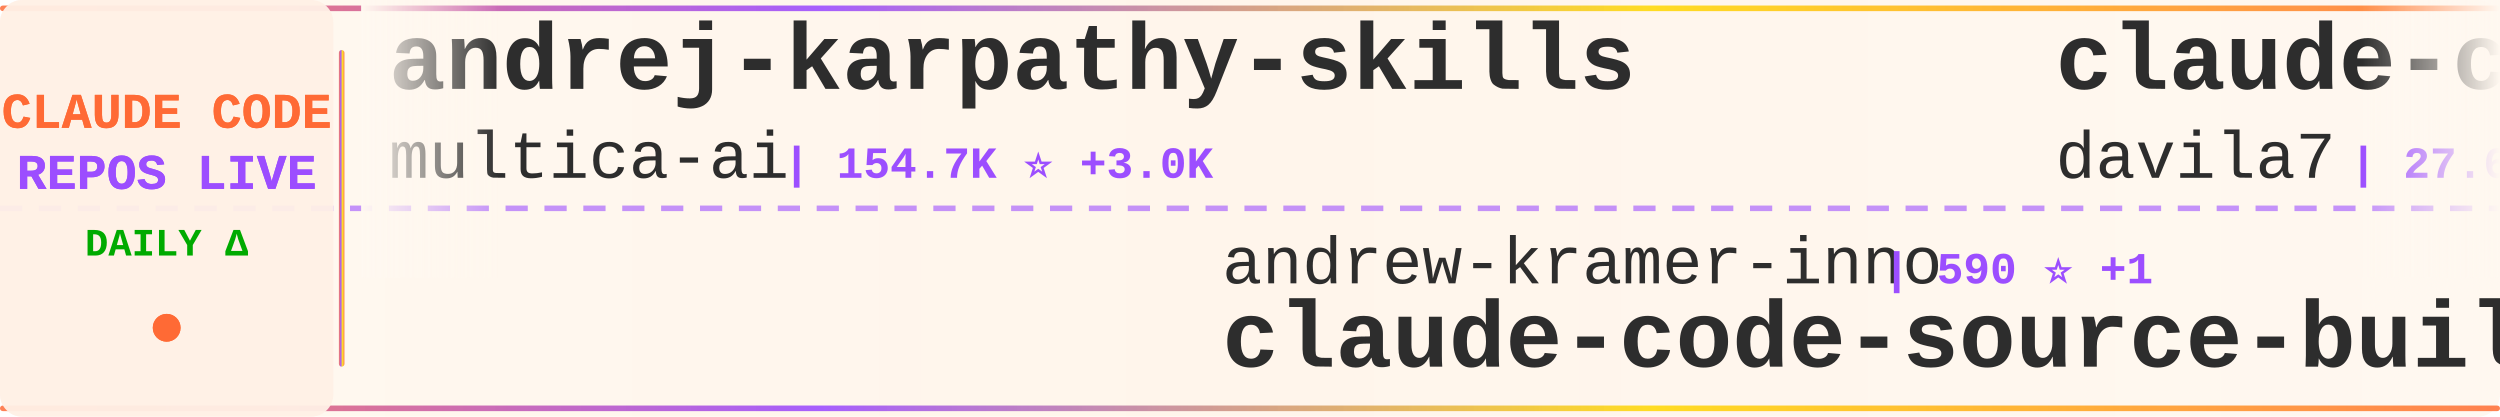
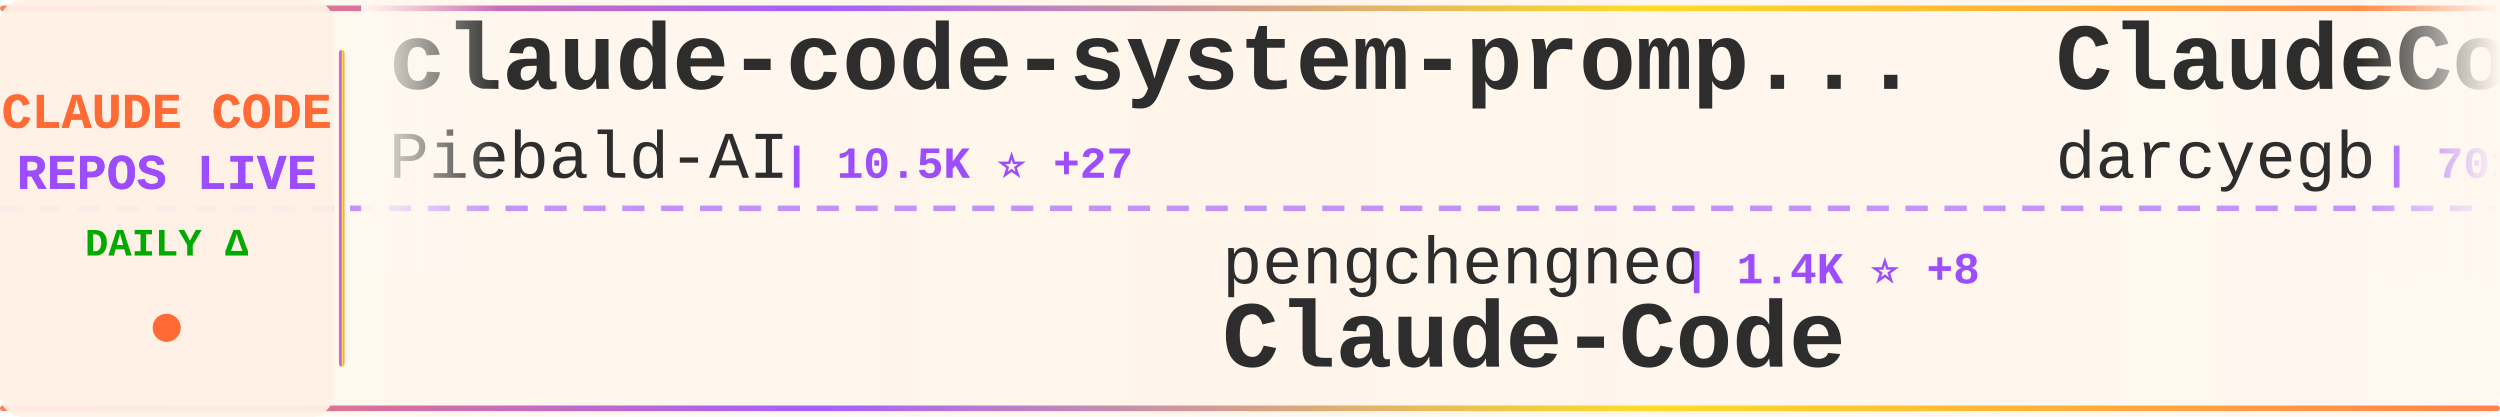
<svg xmlns="http://www.w3.org/2000/svg" width="900" height="150">
  <defs>
    <linearGradient id="tickerBg" x1="0%" y1="0%" x2="100%" y2="0%">
      <stop offset="0%" style="stop-color:#fff8f0;stop-opacity:0.98" />
      <stop offset="50%" style="stop-color:#fff5eb;stop-opacity:1" />
      <stop offset="100%" style="stop-color:#fff8f0;stop-opacity:0.98" />
    </linearGradient>
    <linearGradient id="borderGrad" x1="0%" y1="0%" x2="100%" y2="0%">
      <stop offset="0%" style="stop-color:#FF6B35;stop-opacity:0.85">
        <animate attributeName="stop-opacity" values="0.85;1;0.85" dur="2s" repeatCount="indefinite" />
      </stop>
      <stop offset="33%" style="stop-color:#9C4EFF;stop-opacity:0.9">
        <animate attributeName="stop-opacity" values="0.9;1;0.9" dur="2.2s" repeatCount="indefinite" />
      </stop>
      <stop offset="66%" style="stop-color:#FFD700;stop-opacity:0.85">
        <animate attributeName="stop-opacity" values="0.85;1;0.85" dur="1.8s" repeatCount="indefinite" />
      </stop>
      <stop offset="100%" style="stop-color:#FF6B35;stop-opacity:0.85">
        <animate attributeName="stop-opacity" values="0.85;1;0.85" dur="2s" repeatCount="indefinite" />
      </stop>
    </linearGradient>
    <filter id="textGlow">
      <feGaussianBlur stdDeviation="0.15" result="coloredBlur" />
      <feMerge>
        <feMergeNode in="coloredBlur" />
        <feMergeNode in="SourceGraphic" />
      </feMerge>
    </filter>
    <filter id="metricGlow">
      <feGaussianBlur stdDeviation="0.2" result="coloredBlur" />
      <feMerge>
        <feMergeNode in="coloredBlur" />
        <feMergeNode in="SourceGraphic" />
      </feMerge>
    </filter>
    <linearGradient id="leftFade" x1="0%" y1="0%" x2="100%" y2="0%">
      <stop offset="0%" style="stop-color:#fff8f0;stop-opacity:1" />
      <stop offset="100%" style="stop-color:#fff8f0;stop-opacity:0" />
    </linearGradient>
    <linearGradient id="rightFade" x1="0%" y1="0%" x2="100%" y2="0%">
      <stop offset="0%" style="stop-color:#fff8f0;stop-opacity:0" />
      <stop offset="100%" style="stop-color:#fff8f0;stop-opacity:1" />
    </linearGradient>
  </defs>
  <rect width="900" height="150" fill="url(#tickerBg)" rx="8" />
  <rect x="0" y="2" width="900" height="2" fill="url(#borderGrad)" rx="1" />
  <rect x="0" y="146" width="900" height="2" fill="url(#borderGrad)" rx="1" />
  <line x1="0" y1="75" x2="900" y2="75" stroke="#9C4EFF" stroke-width="2" stroke-dasharray="8 6" opacity="0.6" />
  <rect x="0" y="0" width="120" height="150" fill="#fff0e6" opacity="0.95" rx="8" />
  <text x="60" y="46" font-family="'Courier New', monospace" font-size="18" font-weight="bold" fill="#FF6B35" text-anchor="middle" filter="url(#textGlow)">
    CLAUDE CODE
  </text>
  <text x="60" y="68" font-family="'Courier New', monospace" font-size="18" font-weight="bold" fill="#9C4EFF" text-anchor="middle" filter="url(#textGlow)">
    REPOS LIVE
  </text>
  <text x="60" y="92" font-family="'Courier New', monospace" font-size="14" font-weight="bold" fill="#00aa00" text-anchor="middle">
    DAILY Δ
  </text>
  <circle cx="60" cy="118" r="5" fill="#FF6B35" filter="url(#metricGlow)">
    <animate attributeName="r" values="4;6;4" dur="1.5s" repeatCount="indefinite" />
    <animate attributeName="opacity" values="0.6;1;0.6" dur="1.5s" repeatCount="indefinite" />
  </circle>
  <rect x="122" y="18" width="2" height="114" fill="url(#borderGrad)" rx="1" />
  <clipPath id="tickerClip">
    <rect x="130" y="0" width="770" height="150" />
  </clipPath>
  <g clip-path="url(#tickerClip)">
    <g id="tickerItems">
      <animateTransform attributeName="transform" attributeType="XML" type="translate" from="0 0" to="-3000 0" dur="54s" repeatCount="indefinite" />
      <g transform="translate(0, 0)">
-         <text x="140" y="32" font-family="'Courier New', monospace" font-size="34" font-weight="bold" fill="#2d2d2d">andrej-karpathy-skills</text>
-         <text x="140" y="64" font-family="'Courier New', monospace" font-size="24" font-weight="normal" fill="#2d2d2d" opacity="1.0">multica-ai</text>
-         <text x="282" y="64" font-family="'Courier New', monospace" font-size="16" font-weight="bold" fill="#9C4EFF"> | 154.7K ⭐ +3.0K</text>
+         <text x="140" y="32" font-family="'Courier New', monospace" font-size="34" font-weight="bold" fill="#2d2d2d">claude-code-system-promp...</text>
+         <text x="140" y="64" font-family="'Courier New', monospace" font-size="24" font-weight="normal" fill="#2d2d2d" opacity="1.0">Piebald-AI</text>
+         <text x="282" y="64" font-family="'Courier New', monospace" font-size="16" font-weight="bold" fill="#9C4EFF"> | 10.5K ⭐ +27</text>
      </g>
      <g transform="translate(300, 0)">
-         <text x="140" y="102" font-family="'Courier New', monospace" font-size="24" font-weight="normal" fill="#2d2d2d" opacity="1.0">andrew-kramer-inno</text>
-         <text x="378" y="102" font-family="'Courier New', monospace" font-size="16" font-weight="bold" fill="#9C4EFF"> | 590 ⭐ +1</text>
-         <text x="140" y="132" font-family="'Courier New', monospace" font-size="34" font-weight="bold" fill="#2d2d2d">claude-code-source-build</text>
-       </g>
-       <g transform="translate(600, 0)">
-         <text x="140" y="32" font-family="'Courier New', monospace" font-size="34" font-weight="bold" fill="#2d2d2d">claude-code-templates</text>
-         <text x="140" y="64" font-family="'Courier New', monospace" font-size="24" font-weight="normal" fill="#2d2d2d" opacity="1.0">davila7</text>
-         <text x="246" y="64" font-family="'Courier New', monospace" font-size="16" font-weight="bold" fill="#9C4EFF"> | 27.6K ⭐ +30</text>
-       </g>
-       <g transform="translate(900, 0)">
-         <text x="140" y="102" font-family="'Courier New', monospace" font-size="24" font-weight="normal" fill="#2d2d2d" opacity="1.0">disler</text>
-         <text x="234" y="102" font-family="'Courier New', monospace" font-size="16" font-weight="bold" fill="#9C4EFF"> | 1.2K ⭐ +14</text>
-         <text x="140" y="132" font-family="'Courier New', monospace" font-size="34" font-weight="bold" fill="#2d2d2d">pi-vs-claude-code</text>
-       </g>
-       <g transform="translate(1200, 0)">
-         <text x="140" y="32" font-family="'Courier New', monospace" font-size="34" font-weight="bold" fill="#2d2d2d">claude-code-proxy</text>
-         <text x="140" y="64" font-family="'Courier New', monospace" font-size="24" font-weight="normal" fill="#2d2d2d" opacity="1.0">fuergaosi233</text>
-         <text x="306" y="64" font-family="'Courier New', monospace" font-size="16" font-weight="bold" fill="#9C4EFF"> | 2.6K ⭐ +3</text>
-       </g>
-       <g transform="translate(1500, 0)">
        <text x="140" y="102" font-family="'Courier New', monospace" font-size="24" font-weight="normal" fill="#2d2d2d" opacity="1.0">pengchengneo</text>
        <text x="306" y="102" font-family="'Courier New', monospace" font-size="16" font-weight="bold" fill="#9C4EFF"> | 1.4K ⭐ +8</text>
        <text x="140" y="132" font-family="'Courier New', monospace" font-size="34" font-weight="bold" fill="#2d2d2d">Claude-Code</text>
      </g>
+       <g transform="translate(600, 0)">
+         <text x="140" y="32" font-family="'Courier New', monospace" font-size="34" font-weight="bold" fill="#2d2d2d">ClaudeCodeAgents</text>
+         <text x="140" y="64" font-family="'Courier New', monospace" font-size="24" font-weight="normal" fill="#2d2d2d" opacity="1.0">darcyegb</text>
+         <text x="258" y="64" font-family="'Courier New', monospace" font-size="16" font-weight="bold" fill="#9C4EFF"> | 701 ⭐</text>
+       </g>
+       <g transform="translate(900, 0)">
+         <text x="140" y="102" font-family="'Courier New', monospace" font-size="24" font-weight="normal" fill="#2d2d2d" opacity="1.0">alirezarezvani</text>
+         <text x="330" y="102" font-family="'Courier New', monospace" font-size="16" font-weight="bold" fill="#9C4EFF"> | 16.2K ⭐ +106</text>
+         <text x="140" y="132" font-family="'Courier New', monospace" font-size="34" font-weight="bold" fill="#2d2d2d">claude-skills</text>
+       </g>
+       <g transform="translate(1200, 0)">
+         <text x="140" y="32" font-family="'Courier New', monospace" font-size="34" font-weight="bold" fill="#2d2d2d">learn-claude-code</text>
+         <text x="140" y="64" font-family="'Courier New', monospace" font-size="24" font-weight="normal" fill="#2d2d2d" opacity="1.0">shareAI-lab</text>
+         <text x="294" y="64" font-family="'Courier New', monospace" font-size="16" font-weight="bold" fill="#9C4EFF"> | 62.6K ⭐ +256</text>
+       </g>
+       <g transform="translate(1500, 0)">
+         <text x="140" y="102" font-family="'Courier New', monospace" font-size="24" font-weight="normal" fill="#2d2d2d" opacity="1.0">VoltAgent</text>
+         <text x="270" y="102" font-family="'Courier New', monospace" font-size="16" font-weight="bold" fill="#9C4EFF"> | 20.5K ⭐ +77</text>
+         <text x="140" y="132" font-family="'Courier New', monospace" font-size="34" font-weight="bold" fill="#2d2d2d">awesome-claude-code-suba...</text>
+       </g>
      <g transform="translate(1800, 0)">
-         <text x="140" y="32" font-family="'Courier New', monospace" font-size="34" font-weight="bold" fill="#2d2d2d">agents</text>
-         <text x="140" y="64" font-family="'Courier New', monospace" font-size="24" font-weight="normal" fill="#2d2d2d" opacity="1.0">wshobson</text>
-         <text x="258" y="64" font-family="'Courier New', monospace" font-size="16" font-weight="bold" fill="#9C4EFF"> | 35.9K ⭐ +62</text>
+         <text x="140" y="32" font-family="'Courier New', monospace" font-size="34" font-weight="bold" fill="#2d2d2d">ClaudeCode</text>
+         <text x="140" y="64" font-family="'Courier New', monospace" font-size="24" font-weight="normal" fill="#2d2d2d" opacity="1.0">guanshan</text>
+         <text x="258" y="64" font-family="'Courier New', monospace" font-size="16" font-weight="bold" fill="#9C4EFF"> | 59 ⭐</text>
      </g>
      <g transform="translate(2100, 0)">
-         <text x="140" y="102" font-family="'Courier New', monospace" font-size="24" font-weight="normal" fill="#2d2d2d" opacity="1.0">anthropics</text>
-         <text x="282" y="102" font-family="'Courier New', monospace" font-size="16" font-weight="bold" fill="#9C4EFF"> | 4.8K ⭐ +79</text>
-         <text x="140" y="132" font-family="'Courier New', monospace" font-size="34" font-weight="bold" fill="#2d2d2d">claude-code-security-rev...</text>
+         <text x="140" y="102" font-family="'Courier New', monospace" font-size="24" font-weight="normal" fill="#2d2d2d" opacity="1.0">ChrisWiles</text>
+         <text x="282" y="102" font-family="'Courier New', monospace" font-size="16" font-weight="bold" fill="#9C4EFF"> | 5.9K ⭐ +3</text>
+         <text x="140" y="132" font-family="'Courier New', monospace" font-size="34" font-weight="bold" fill="#2d2d2d">claude-code-showcase</text>
      </g>
      <g transform="translate(2400, 0)">
-         <text x="140" y="32" font-family="'Courier New', monospace" font-size="34" font-weight="bold" fill="#2d2d2d">claude-code-local</text>
-         <text x="140" y="64" font-family="'Courier New', monospace" font-size="24" font-weight="normal" fill="#2d2d2d" opacity="1.0">nicedreamzapp</text>
-         <text x="318" y="64" font-family="'Courier New', monospace" font-size="16" font-weight="bold" fill="#9C4EFF"> | 2.7K ⭐ +5</text>
+         <text x="140" y="32" font-family="'Courier New', monospace" font-size="34" font-weight="bold" fill="#2d2d2d">claude-code-action</text>
+         <text x="140" y="64" font-family="'Courier New', monospace" font-size="24" font-weight="normal" fill="#2d2d2d" opacity="1.0">anthropics</text>
+         <text x="282" y="64" font-family="'Courier New', monospace" font-size="16" font-weight="bold" fill="#9C4EFF"> | 7.7K ⭐ +17</text>
      </g>
      <g transform="translate(2700, 0)">
-         <text x="140" y="102" font-family="'Courier New', monospace" font-size="24" font-weight="normal" fill="#2d2d2d" opacity="1.0">repowise-dev</text>
-         <text x="306" y="102" font-family="'Courier New', monospace" font-size="16" font-weight="bold" fill="#9C4EFF"> | 1.1K ⭐ +2</text>
-         <text x="140" y="132" font-family="'Courier New', monospace" font-size="34" font-weight="bold" fill="#2d2d2d">claude-code-prompts</text>
+         <text x="140" y="102" font-family="'Courier New', monospace" font-size="24" font-weight="normal" fill="#2d2d2d" opacity="1.0">davila7</text>
+         <text x="246" y="102" font-family="'Courier New', monospace" font-size="16" font-weight="bold" fill="#9C4EFF"> | 27.6K ⭐ +31</text>
+         <text x="140" y="132" font-family="'Courier New', monospace" font-size="34" font-weight="bold" fill="#2d2d2d">claude-code-templates</text>
      </g>
      <g transform="translate(3000, 0)">
-         <text x="140" y="32" font-family="'Courier New', monospace" font-size="34" font-weight="bold" fill="#2d2d2d">andrej-karpathy-skills</text>
-         <text x="140" y="64" font-family="'Courier New', monospace" font-size="24" font-weight="normal" fill="#2d2d2d" opacity="1.0">multica-ai</text>
-         <text x="282" y="64" font-family="'Courier New', monospace" font-size="16" font-weight="bold" fill="#9C4EFF"> | 154.7K ⭐ +3.0K</text>
+         <text x="140" y="32" font-family="'Courier New', monospace" font-size="34" font-weight="bold" fill="#2d2d2d">claude-code-system-promp...</text>
+         <text x="140" y="64" font-family="'Courier New', monospace" font-size="24" font-weight="normal" fill="#2d2d2d" opacity="1.0">Piebald-AI</text>
+         <text x="282" y="64" font-family="'Courier New', monospace" font-size="16" font-weight="bold" fill="#9C4EFF"> | 10.5K ⭐ +27</text>
      </g>
      <g transform="translate(3300, 0)">
-         <text x="140" y="102" font-family="'Courier New', monospace" font-size="24" font-weight="normal" fill="#2d2d2d" opacity="1.0">andrew-kramer-inno</text>
-         <text x="378" y="102" font-family="'Courier New', monospace" font-size="16" font-weight="bold" fill="#9C4EFF"> | 590 ⭐ +1</text>
-         <text x="140" y="132" font-family="'Courier New', monospace" font-size="34" font-weight="bold" fill="#2d2d2d">claude-code-source-build</text>
+         <text x="140" y="102" font-family="'Courier New', monospace" font-size="24" font-weight="normal" fill="#2d2d2d" opacity="1.0">pengchengneo</text>
+         <text x="306" y="102" font-family="'Courier New', monospace" font-size="16" font-weight="bold" fill="#9C4EFF"> | 1.4K ⭐ +8</text>
+         <text x="140" y="132" font-family="'Courier New', monospace" font-size="34" font-weight="bold" fill="#2d2d2d">Claude-Code</text>
      </g>
      <g transform="translate(3600, 0)">
-         <text x="140" y="32" font-family="'Courier New', monospace" font-size="34" font-weight="bold" fill="#2d2d2d">claude-code-templates</text>
-         <text x="140" y="64" font-family="'Courier New', monospace" font-size="24" font-weight="normal" fill="#2d2d2d" opacity="1.0">davila7</text>
-         <text x="246" y="64" font-family="'Courier New', monospace" font-size="16" font-weight="bold" fill="#9C4EFF"> | 27.6K ⭐ +30</text>
+         <text x="140" y="32" font-family="'Courier New', monospace" font-size="34" font-weight="bold" fill="#2d2d2d">ClaudeCodeAgents</text>
+         <text x="140" y="64" font-family="'Courier New', monospace" font-size="24" font-weight="normal" fill="#2d2d2d" opacity="1.0">darcyegb</text>
+         <text x="258" y="64" font-family="'Courier New', monospace" font-size="16" font-weight="bold" fill="#9C4EFF"> | 701 ⭐</text>
      </g>
      <g transform="translate(3900, 0)">
-         <text x="140" y="102" font-family="'Courier New', monospace" font-size="24" font-weight="normal" fill="#2d2d2d" opacity="1.0">disler</text>
-         <text x="234" y="102" font-family="'Courier New', monospace" font-size="16" font-weight="bold" fill="#9C4EFF"> | 1.2K ⭐ +14</text>
-         <text x="140" y="132" font-family="'Courier New', monospace" font-size="34" font-weight="bold" fill="#2d2d2d">pi-vs-claude-code</text>
+         <text x="140" y="102" font-family="'Courier New', monospace" font-size="24" font-weight="normal" fill="#2d2d2d" opacity="1.0">alirezarezvani</text>
+         <text x="330" y="102" font-family="'Courier New', monospace" font-size="16" font-weight="bold" fill="#9C4EFF"> | 16.2K ⭐ +106</text>
+         <text x="140" y="132" font-family="'Courier New', monospace" font-size="34" font-weight="bold" fill="#2d2d2d">claude-skills</text>
      </g>
    </g>
  </g>
  <rect x="130" y="0" width="50" height="100" fill="url(#leftFade)" />
  <rect x="850" y="0" width="50" height="100" fill="url(#rightFade)" />
</svg>
